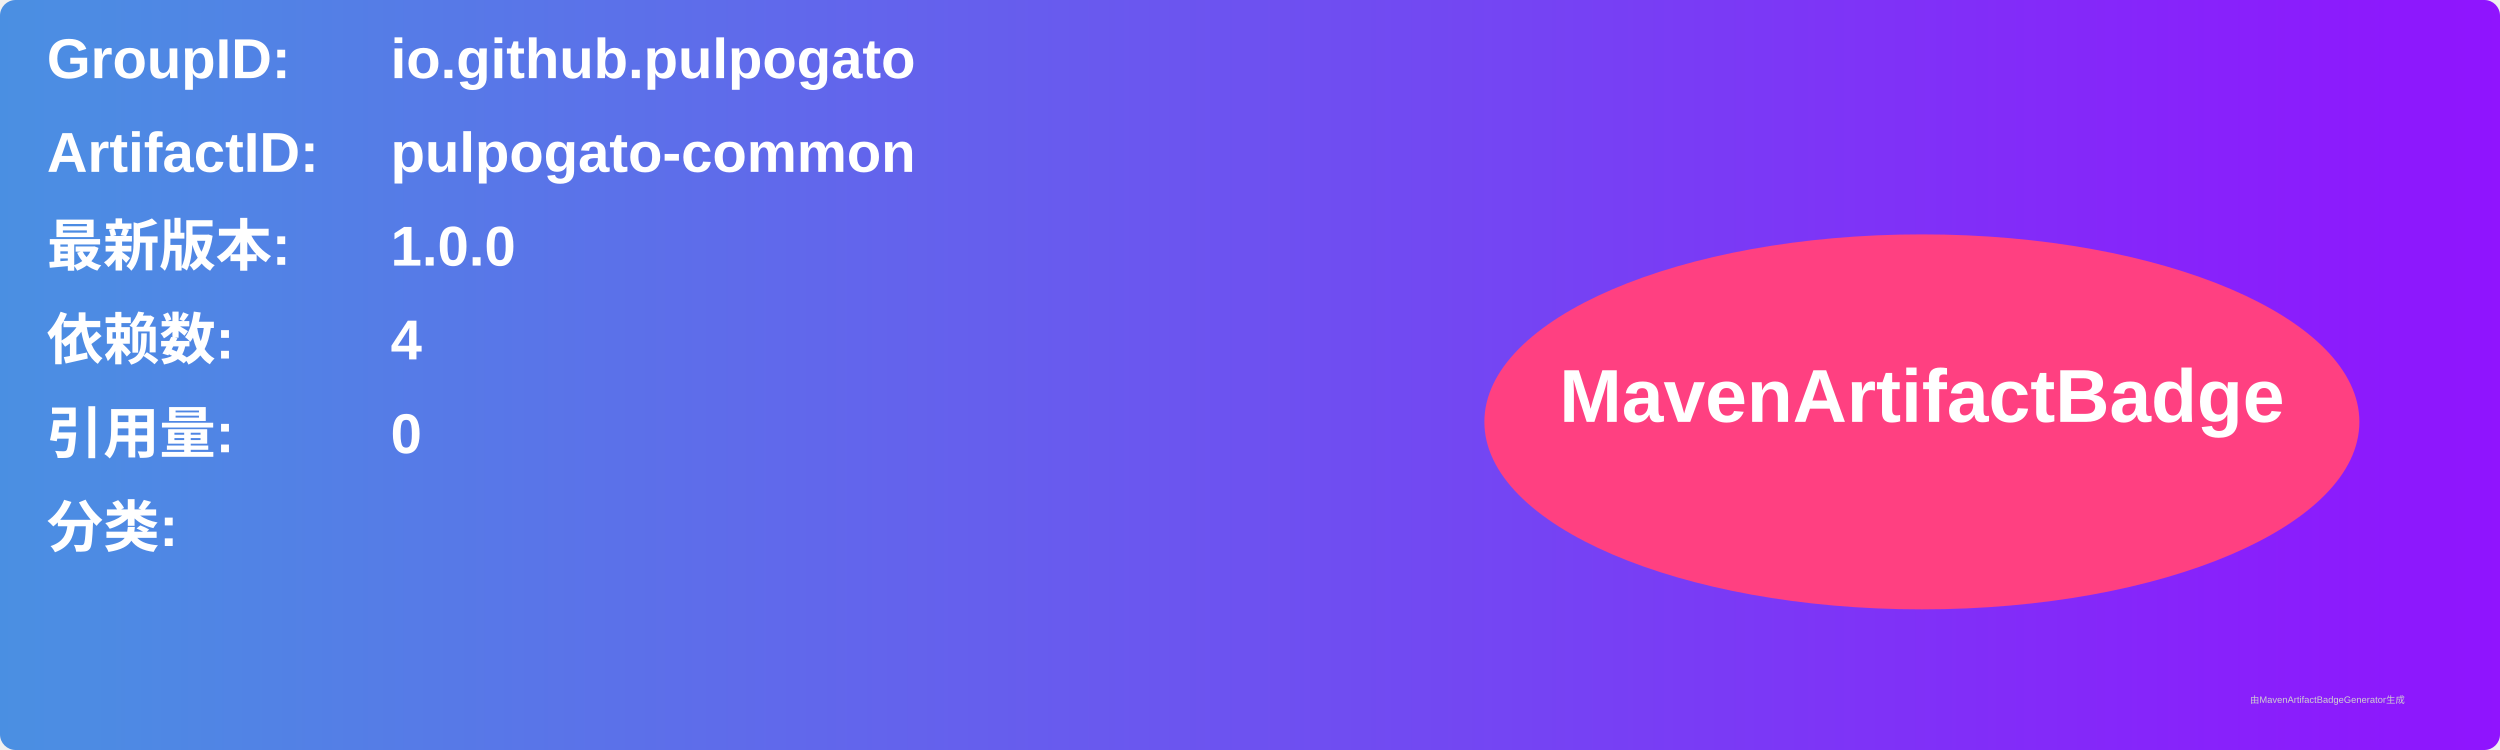
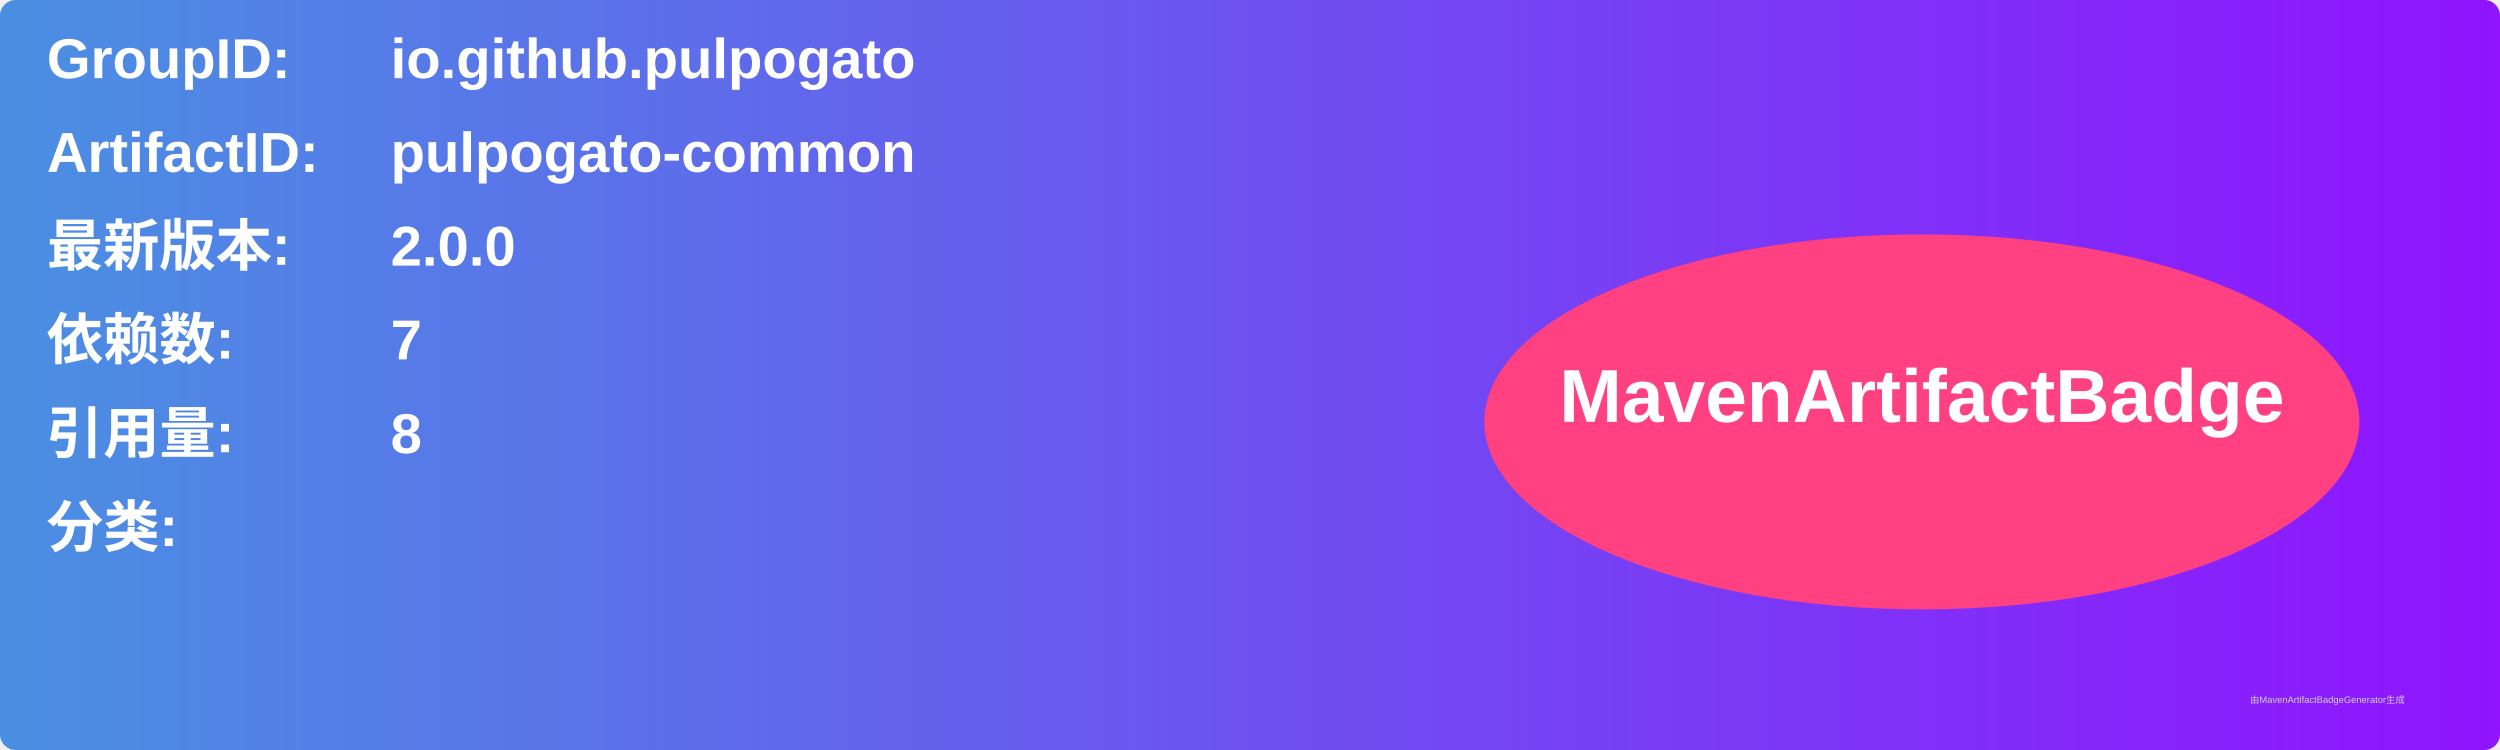
<svg xmlns="http://www.w3.org/2000/svg" width="800" height="240" viewBox="0 0 800 240">
  <linearGradient id="grad" x1="0%" y1="0%" x2="100%" y2="0%">
    <stop offset="0%" stop-color="#4a90e2" />
    <stop offset="100%" stop-color="#9013fe" />
  </linearGradient>
  <rect width="100%" height="100%" rx="5" ry="5" fill="url(#grad)" />
  <g transform="translate(15, 15)">
    <text x="0" y="10" font-family="Arial" font-size="18" fill="white" font-weight="bold" width="260">GroupID:</text>
    <text x="110" y="10" font-family="Arial" font-size="18" fill="white" font-weight="bold" width="460">io.github.pulpogato</text>
    <text x="0" y="40" font-family="Arial" font-size="18" fill="white" font-weight="bold" width="260">ArtifactID:</text>
    <text x="110" y="40" font-family="Arial" font-size="18" fill="white" font-weight="bold" width="460">pulpogato-common</text>
    <text x="0" y="70" font-family="Arial" font-size="18" fill="white" font-weight="bold">最新版本:</text>
    <text x="110" y="70" font-family="Arial" font-size="18" fill="white" font-weight="bold">
-       <tspan font-weight="bold">1.0.0</tspan>
+       <tspan font-weight="bold">2.0.0</tspan>
    </text>
    <text x="0" y="100" font-family="Arial" font-size="18" fill="white" font-weight="bold">依赖数: </text>
    <text x="110" y="100" font-family="Arial" font-size="18" fill="white">
-       <tspan font-weight="bold">4</tspan>
+       <tspan font-weight="bold">7</tspan>
    </text>
    <text x="0" y="130" font-family="Arial" font-size="18" fill="white" font-weight="bold">引用量: </text>
    <text x="110" y="130" font-family="Arial" font-size="18" fill="white">
-       <tspan font-weight="bold">0</tspan>
+       <tspan font-weight="bold">8</tspan>
    </text>
    <text x="0" y="160" font-family="Arial" font-size="18" fill="white" font-weight="bold">分类:</text>
    <text x="10" y="190" font-family="Arial" font-size="10" fill="white">
      <tspan font-weight="bold" />
    </text>
    <ellipse cx="600" cy="120" rx="140" ry="60" fill="#ff4081" />
    <text x="600" y="120" text-anchor="middle" font-family="Arial" font-size="24" fill="white" font-weight="bold">MavenArtifactBadge</text>
  </g>
  <text x="720" y="225" font-family="Arial" font-size="3" fill="#d0d0d0">由MavenArtifactBadgeGenerator生成</text>
</svg>
